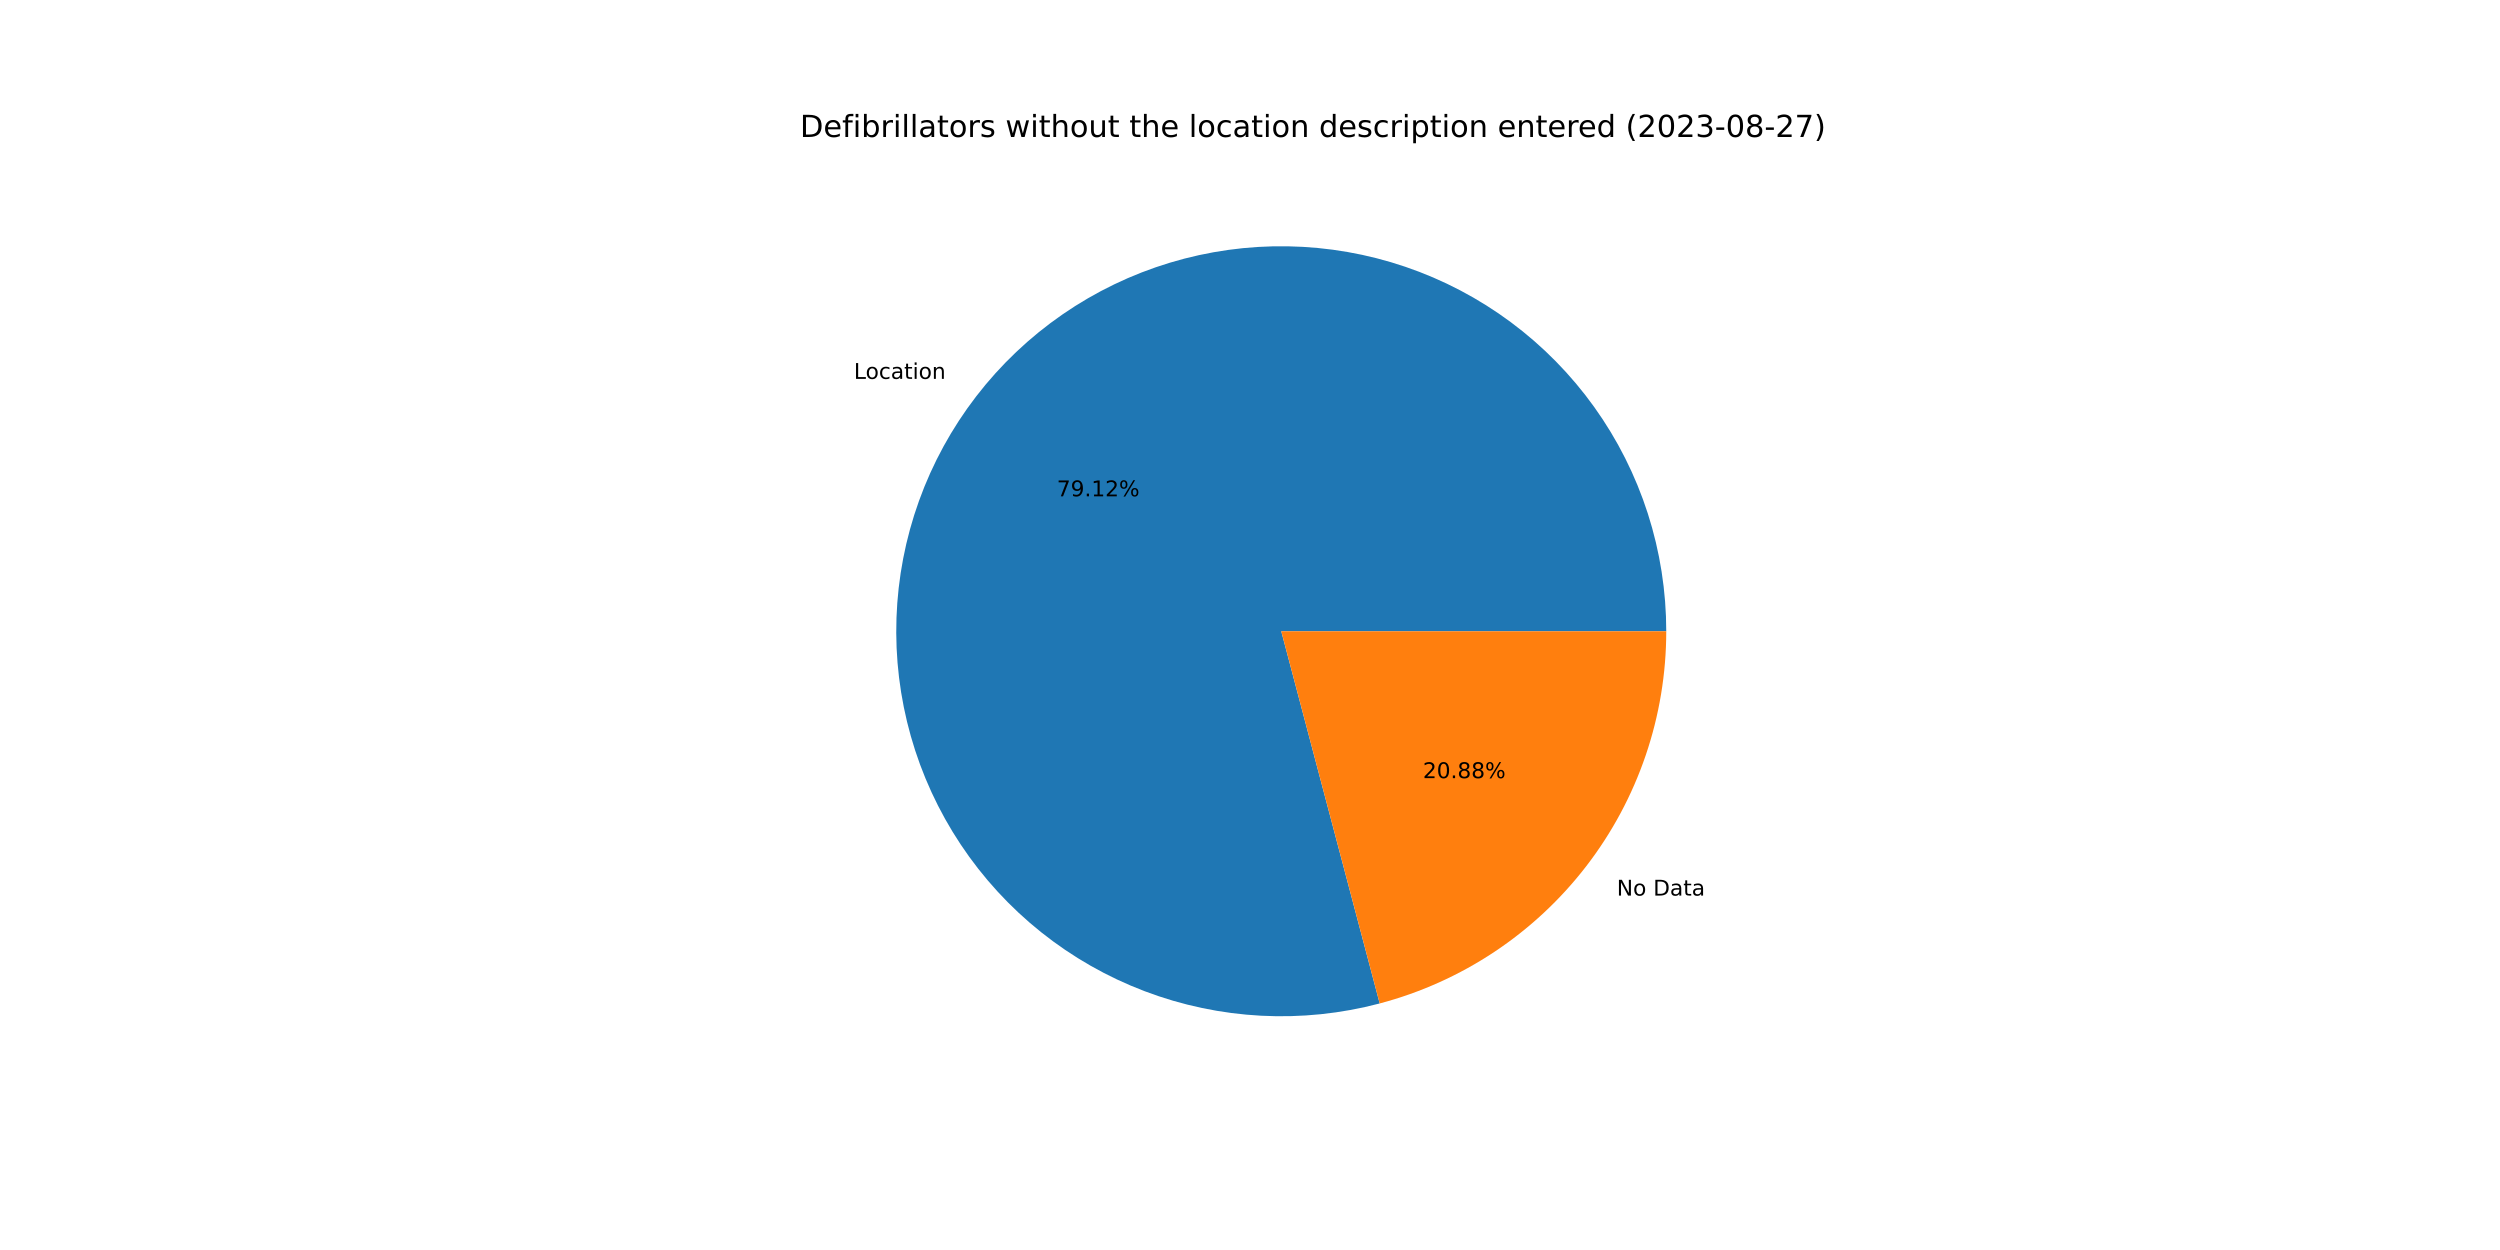
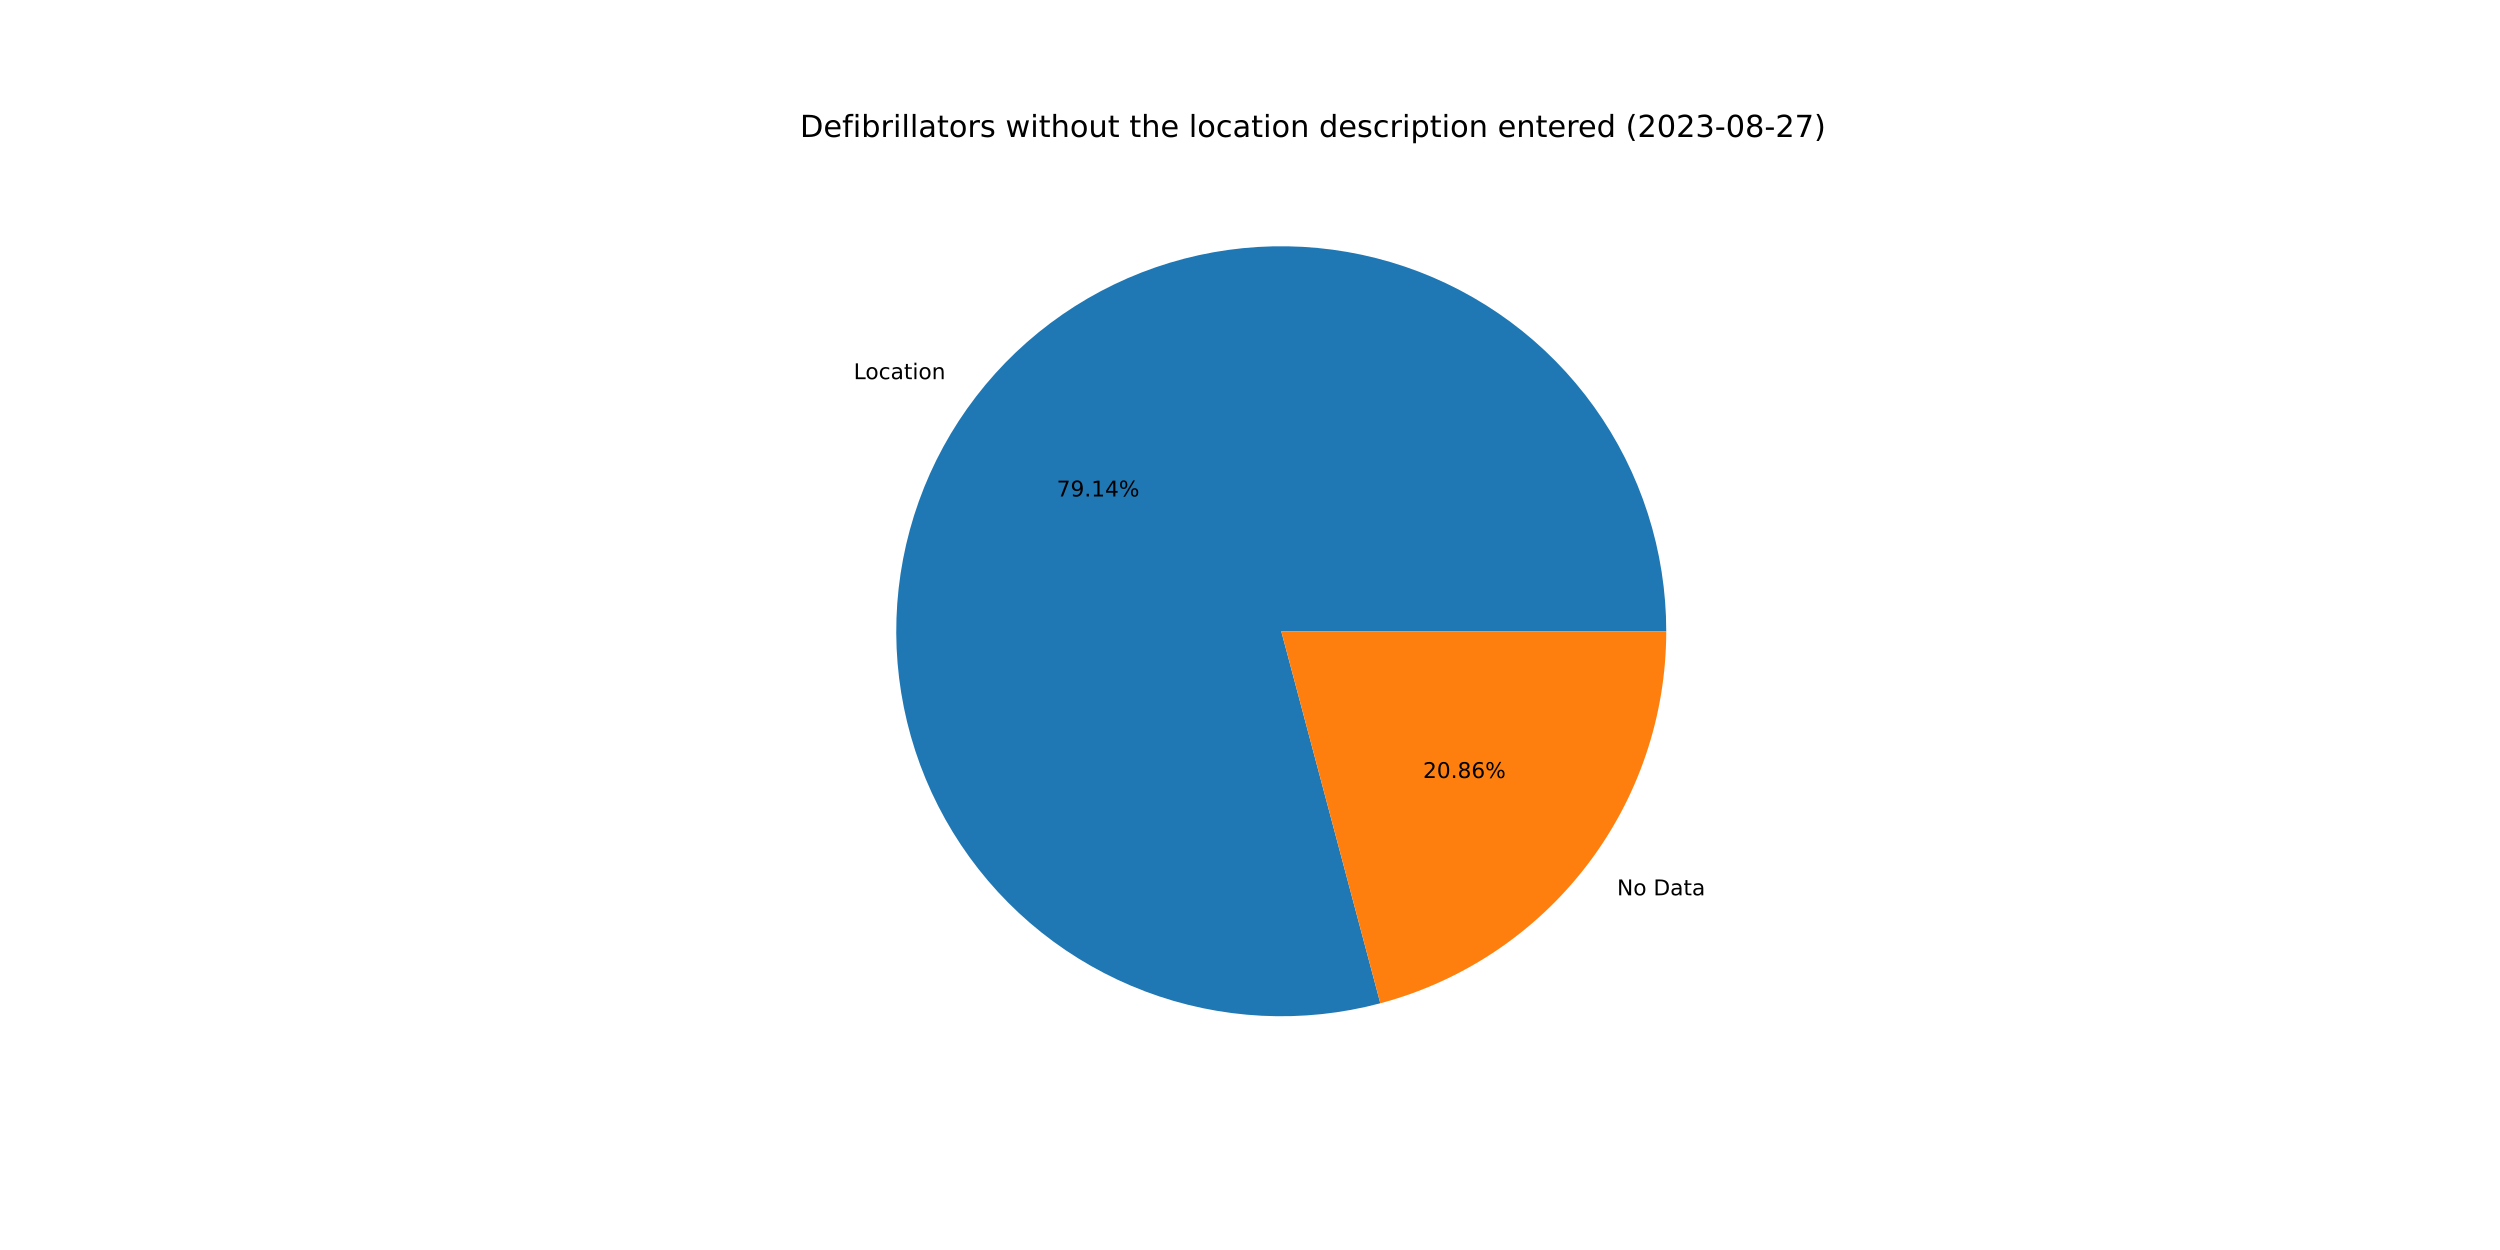
<svg xmlns="http://www.w3.org/2000/svg" xmlns:xlink="http://www.w3.org/1999/xlink" width="1152pt" height="576pt" viewBox="0 0 1152 576" version="1.1">
  <defs>
    <style type="text/css">*{stroke-linejoin: round; stroke-linecap: butt}</style>
  </defs>
  <g id="figure_1">
    <g id="patch_1">
      <path d="M 0 576  L 1152 576  L 1152 0  L 0 0  z " style="fill: #ffffff" />
    </g>
    <g id="axes_1">
      <g id="patch_2">
-         <path d="M 767.808 290.88  C 767.808 272.471 764.942 254.173 759.315 236.645  C 753.687 219.116 745.364 202.571 734.647 187.602  C 723.93 172.634 710.948 159.424 696.168 148.449  C 681.388 137.473 664.99 128.865 647.562 122.933  C 630.134 117.002 611.889 113.819 593.482 113.499  C 575.076 113.179 556.731 115.726 539.107 121.049  C 521.484 126.371 504.796 134.405 489.644 144.86  C 474.492 155.315 461.059 168.066 449.828 182.653  C 438.597 197.24 429.705 213.487 423.472 230.809  C 417.238 248.131 413.739 266.318 413.099 284.716  C 412.46 303.115 414.688 321.501 419.703 339.214  C 424.719 356.927 432.461 373.752 442.652 389.084  C 452.842 404.416 465.357 418.068 479.747 429.551  C 494.137 441.033 510.226 450.206 527.438 456.739  C 544.649 463.273 562.772 467.088 581.157 468.047  C 599.541 469.006 617.964 467.098 635.761 462.391  L 590.4 290.88  L 767.808 290.88  z " style="fill: #1f77b4" />
+         <path d="M 767.808 290.88  C 767.808 272.464 764.941 254.16 759.309 236.627  C 753.677 219.093 745.349 202.543 734.626 187.572  C 723.902 172.601 710.912 159.39 696.123 148.415  C 681.335 137.441 664.927 128.836 647.491 122.909  C 630.055 116.983 611.802 113.807 593.389 113.497  C 574.976 113.187 556.626 115.746 539 121.081  C 521.374 126.417 504.686 134.464 489.536 144.934  C 474.386 155.405 460.959 168.17 449.737 182.772  C 438.515 197.373 429.634 213.633 423.415 230.967  C 417.196 248.301 413.713 266.498 413.093 284.903  C 412.472 303.309 414.721 321.699 419.759 339.412  C 424.797 357.125 432.562 373.947 442.776 389.271  C 452.989 404.595 465.527 418.235 479.937 429.702  C 494.347 441.169 510.456 450.322 527.682 456.832  C 544.909 463.342 563.045 467.131 581.437 468.061  C 599.829 468.992 618.255 467.053 636.05 462.314  L 590.4 290.88  L 767.808 290.88  z " style="fill: #1f77b4" />
      </g>
      <g id="patch_3">
-         <path d="M 635.761 462.391  C 673.605 452.382 707.092 430.124 730.972 399.107  C 754.852 368.09 767.808 330.025 767.808 290.88  L 590.4 290.88  L 635.761 462.391  z " style="fill: #ff7f0e" />
+         <path d="M 636.05 462.314  C 673.827 452.255 707.241 429.985 731.063 398.988  C 754.886 367.992 767.808 329.974 767.808 290.88  L 590.4 290.88  L 636.05 462.314  z " style="fill: #ff7f0e" />
      </g>
      <g id="matplotlib.axis_1" />
      <g id="matplotlib.axis_2" />
      <g id="text_1">
-         <g transform="translate(393.4738 174.5897)scale(0.1 -0.1)">
+         <g transform="translate(393.3735 174.7201)scale(0.1 -0.1)">
          <defs>
            <path id="DejaVuSans-4c" d="M 628 4666  L 1259 4666  L 1259 531  L 3531 531  L 3531 0  L 628 0  L 628 4666  z " transform="scale(0.015625)" />
            <path id="DejaVuSans-6f" d="M 1959 3097  Q 1497 3097 1228 2736  Q 959 2375 959 1747  Q 959 1119 1226 758  Q 1494 397 1959 397  Q 2419 397 2687 759  Q 2956 1122 2956 1747  Q 2956 2369 2687 2733  Q 2419 3097 1959 3097  z M 1959 3584  Q 2709 3584 3137 3096  Q 3566 2609 3566 1747  Q 3566 888 3137 398  Q 2709 -91 1959 -91  Q 1206 -91 779 398  Q 353 888 353 1747  Q 353 2609 779 3096  Q 1206 3584 1959 3584  z " transform="scale(0.015625)" />
            <path id="DejaVuSans-63" d="M 3122 3366  L 3122 2828  Q 2878 2963 2633 3030  Q 2388 3097 2138 3097  Q 1578 3097 1268 2742  Q 959 2388 959 1747  Q 959 1106 1268 751  Q 1578 397 2138 397  Q 2388 397 2633 464  Q 2878 531 3122 666  L 3122 134  Q 2881 22 2623 -34  Q 2366 -91 2075 -91  Q 1284 -91 818 406  Q 353 903 353 1747  Q 353 2603 823 3093  Q 1294 3584 2113 3584  Q 2378 3584 2631 3529  Q 2884 3475 3122 3366  z " transform="scale(0.015625)" />
            <path id="DejaVuSans-61" d="M 2194 1759  Q 1497 1759 1228 1600  Q 959 1441 959 1056  Q 959 750 1161 570  Q 1363 391 1709 391  Q 2188 391 2477 730  Q 2766 1069 2766 1631  L 2766 1759  L 2194 1759  z M 3341 1997  L 3341 0  L 2766 0  L 2766 531  Q 2569 213 2275 61  Q 1981 -91 1556 -91  Q 1019 -91 701 211  Q 384 513 384 1019  Q 384 1609 779 1909  Q 1175 2209 1959 2209  L 2766 2209  L 2766 2266  Q 2766 2663 2505 2880  Q 2244 3097 1772 3097  Q 1472 3097 1187 3025  Q 903 2953 641 2809  L 641 3341  Q 956 3463 1253 3523  Q 1550 3584 1831 3584  Q 2591 3584 2966 3190  Q 3341 2797 3341 1997  z " transform="scale(0.015625)" />
            <path id="DejaVuSans-74" d="M 1172 4494  L 1172 3500  L 2356 3500  L 2356 3053  L 1172 3053  L 1172 1153  Q 1172 725 1289 603  Q 1406 481 1766 481  L 2356 481  L 2356 0  L 1766 0  Q 1100 0 847 248  Q 594 497 594 1153  L 594 3053  L 172 3053  L 172 3500  L 594 3500  L 594 4494  L 1172 4494  z " transform="scale(0.015625)" />
            <path id="DejaVuSans-69" d="M 603 3500  L 1178 3500  L 1178 0  L 603 0  L 603 3500  z M 603 4863  L 1178 4863  L 1178 4134  L 603 4134  L 603 4863  z " transform="scale(0.015625)" />
            <path id="DejaVuSans-6e" d="M 3513 2113  L 3513 0  L 2938 0  L 2938 2094  Q 2938 2591 2744 2837  Q 2550 3084 2163 3084  Q 1697 3084 1428 2787  Q 1159 2491 1159 1978  L 1159 0  L 581 0  L 581 3500  L 1159 3500  L 1159 2956  Q 1366 3272 1645 3428  Q 1925 3584 2291 3584  Q 2894 3584 3203 3211  Q 3513 2838 3513 2113  z " transform="scale(0.015625)" />
          </defs>
          <use xlink:href="#DejaVuSans-4c" />
          <use xlink:href="#DejaVuSans-6f" x="53.963" />
          <use xlink:href="#DejaVuSans-63" x="115.145" />
          <use xlink:href="#DejaVuSans-61" x="170.125" />
          <use xlink:href="#DejaVuSans-74" x="231.404" />
          <use xlink:href="#DejaVuSans-69" x="270.613" />
          <use xlink:href="#DejaVuSans-6f" x="298.396" />
          <use xlink:href="#DejaVuSans-6e" x="359.578" />
        </g>
      </g>
      <g id="text_2">
-         <g transform="translate(486.9919 228.7032)scale(0.1 -0.1)">
+         <g transform="translate(486.9372 228.7743)scale(0.1 -0.1)">
          <defs>
            <path id="DejaVuSans-37" d="M 525 4666  L 3525 4666  L 3525 4397  L 1831 0  L 1172 0  L 2766 4134  L 525 4134  L 525 4666  z " transform="scale(0.015625)" />
            <path id="DejaVuSans-39" d="M 703 97  L 703 672  Q 941 559 1184 500  Q 1428 441 1663 441  Q 2288 441 2617 861  Q 2947 1281 2994 2138  Q 2813 1869 2534 1725  Q 2256 1581 1919 1581  Q 1219 1581 811 2004  Q 403 2428 403 3163  Q 403 3881 828 4315  Q 1253 4750 1959 4750  Q 2769 4750 3195 4129  Q 3622 3509 3622 2328  Q 3622 1225 3098 567  Q 2575 -91 1691 -91  Q 1453 -91 1209 -44  Q 966 3 703 97  z M 1959 2075  Q 2384 2075 2632 2365  Q 2881 2656 2881 3163  Q 2881 3666 2632 3958  Q 2384 4250 1959 4250  Q 1534 4250 1286 3958  Q 1038 3666 1038 3163  Q 1038 2656 1286 2365  Q 1534 2075 1959 2075  z " transform="scale(0.015625)" />
            <path id="DejaVuSans-2e" d="M 684 794  L 1344 794  L 1344 0  L 684 0  L 684 794  z " transform="scale(0.015625)" />
            <path id="DejaVuSans-31" d="M 794 531  L 1825 531  L 1825 4091  L 703 3866  L 703 4441  L 1819 4666  L 2450 4666  L 2450 531  L 3481 531  L 3481 0  L 794 0  L 794 531  z " transform="scale(0.015625)" />
-             <path id="DejaVuSans-32" d="M 1228 531  L 3431 531  L 3431 0  L 469 0  L 469 531  Q 828 903 1448 1529  Q 2069 2156 2228 2338  Q 2531 2678 2651 2914  Q 2772 3150 2772 3378  Q 2772 3750 2511 3984  Q 2250 4219 1831 4219  Q 1534 4219 1204 4116  Q 875 4013 500 3803  L 500 4441  Q 881 4594 1212 4672  Q 1544 4750 1819 4750  Q 2544 4750 2975 4387  Q 3406 4025 3406 3419  Q 3406 3131 3298 2873  Q 3191 2616 2906 2266  Q 2828 2175 2409 1742  Q 1991 1309 1228 531  z " transform="scale(0.015625)" />
+             <path id="DejaVuSans-34" d="M 2419 4116  L 825 1625  L 2419 1625  L 2419 4116  z M 2253 4666  L 3047 4666  L 3047 1625  L 3713 1625  L 3713 1100  L 3047 1100  L 3047 0  L 2419 0  L 2419 1100  L 313 1100  L 313 1709  L 2253 4666  z " transform="scale(0.015625)" />
            <path id="DejaVuSans-25" d="M 4653 2053  Q 4381 2053 4226 1822  Q 4072 1591 4072 1178  Q 4072 772 4226 539  Q 4381 306 4653 306  Q 4919 306 5073 539  Q 5228 772 5228 1178  Q 5228 1588 5073 1820  Q 4919 2053 4653 2053  z M 4653 2450  Q 5147 2450 5437 2106  Q 5728 1763 5728 1178  Q 5728 594 5436 251  Q 5144 -91 4653 -91  Q 4153 -91 3862 251  Q 3572 594 3572 1178  Q 3572 1766 3864 2108  Q 4156 2450 4653 2450  z M 1428 4353  Q 1159 4353 1004 4120  Q 850 3888 850 3481  Q 850 3069 1003 2837  Q 1156 2606 1428 2606  Q 1700 2606 1854 2837  Q 2009 3069 2009 3481  Q 2009 3884 1853 4118  Q 1697 4353 1428 4353  z M 4250 4750  L 4750 4750  L 1831 -91  L 1331 -91  L 4250 4750  z M 1428 4750  Q 1922 4750 2215 4408  Q 2509 4066 2509 3481  Q 2509 2891 2217 2550  Q 1925 2209 1428 2209  Q 931 2209 642 2551  Q 353 2894 353 3481  Q 353 4063 643 4406  Q 934 4750 1428 4750  z " transform="scale(0.015625)" />
          </defs>
          <use xlink:href="#DejaVuSans-37" />
          <use xlink:href="#DejaVuSans-39" x="63.623" />
          <use xlink:href="#DejaVuSans-2e" x="127.246" />
          <use xlink:href="#DejaVuSans-31" x="159.033" />
-           <use xlink:href="#DejaVuSans-32" x="222.656" />
+           <use xlink:href="#DejaVuSans-34" x="222.656" />
          <use xlink:href="#DejaVuSans-25" x="286.279" />
        </g>
      </g>
      <g id="text_3">
-         <g transform="translate(745.0293 412.6891)scale(0.1 -0.1)">
+         <g transform="translate(745.1296 412.5587)scale(0.1 -0.1)">
          <defs>
            <path id="DejaVuSans-4e" d="M 628 4666  L 1478 4666  L 3547 763  L 3547 4666  L 4159 4666  L 4159 0  L 3309 0  L 1241 3903  L 1241 0  L 628 0  L 628 4666  z " transform="scale(0.015625)" />
            <path id="DejaVuSans-20" transform="scale(0.015625)" />
            <path id="DejaVuSans-44" d="M 1259 4147  L 1259 519  L 2022 519  Q 2988 519 3436 956  Q 3884 1394 3884 2338  Q 3884 3275 3436 3711  Q 2988 4147 2022 4147  L 1259 4147  z M 628 4666  L 1925 4666  Q 3281 4666 3915 4102  Q 4550 3538 4550 2338  Q 4550 1131 3912 565  Q 3275 0 1925 0  L 628 0  L 628 4666  z " transform="scale(0.015625)" />
          </defs>
          <use xlink:href="#DejaVuSans-4e" />
          <use xlink:href="#DejaVuSans-6f" x="74.805" />
          <use xlink:href="#DejaVuSans-20" x="135.986" />
          <use xlink:href="#DejaVuSans-44" x="167.773" />
          <use xlink:href="#DejaVuSans-61" x="244.775" />
          <use xlink:href="#DejaVuSans-74" x="306.055" />
          <use xlink:href="#DejaVuSans-61" x="345.264" />
        </g>
      </g>
      <g id="text_4">
-         <g transform="translate(655.6784 358.5756)scale(0.1 -0.1)">
+         <g transform="translate(655.7331 358.5044)scale(0.1 -0.1)">
          <defs>
+             <path id="DejaVuSans-32" d="M 1228 531  L 3431 531  L 3431 0  L 469 0  L 469 531  Q 828 903 1448 1529  Q 2069 2156 2228 2338  Q 2531 2678 2651 2914  Q 2772 3150 2772 3378  Q 2772 3750 2511 3984  Q 2250 4219 1831 4219  Q 1534 4219 1204 4116  Q 875 4013 500 3803  L 500 4441  Q 881 4594 1212 4672  Q 1544 4750 1819 4750  Q 2544 4750 2975 4387  Q 3406 4025 3406 3419  Q 3406 3131 3298 2873  Q 3191 2616 2906 2266  Q 2828 2175 2409 1742  Q 1991 1309 1228 531  z " transform="scale(0.015625)" />
            <path id="DejaVuSans-30" d="M 2034 4250  Q 1547 4250 1301 3770  Q 1056 3291 1056 2328  Q 1056 1369 1301 889  Q 1547 409 2034 409  Q 2525 409 2770 889  Q 3016 1369 3016 2328  Q 3016 3291 2770 3770  Q 2525 4250 2034 4250  z M 2034 4750  Q 2819 4750 3233 4129  Q 3647 3509 3647 2328  Q 3647 1150 3233 529  Q 2819 -91 2034 -91  Q 1250 -91 836 529  Q 422 1150 422 2328  Q 422 3509 836 4129  Q 1250 4750 2034 4750  z " transform="scale(0.015625)" />
            <path id="DejaVuSans-38" d="M 2034 2216  Q 1584 2216 1326 1975  Q 1069 1734 1069 1313  Q 1069 891 1326 650  Q 1584 409 2034 409  Q 2484 409 2743 651  Q 3003 894 3003 1313  Q 3003 1734 2745 1975  Q 2488 2216 2034 2216  z M 1403 2484  Q 997 2584 770 2862  Q 544 3141 544 3541  Q 544 4100 942 4425  Q 1341 4750 2034 4750  Q 2731 4750 3128 4425  Q 3525 4100 3525 3541  Q 3525 3141 3298 2862  Q 3072 2584 2669 2484  Q 3125 2378 3379 2068  Q 3634 1759 3634 1313  Q 3634 634 3220 271  Q 2806 -91 2034 -91  Q 1263 -91 848 271  Q 434 634 434 1313  Q 434 1759 690 2068  Q 947 2378 1403 2484  z M 1172 3481  Q 1172 3119 1398 2916  Q 1625 2713 2034 2713  Q 2441 2713 2670 2916  Q 2900 3119 2900 3481  Q 2900 3844 2670 4047  Q 2441 4250 2034 4250  Q 1625 4250 1398 4047  Q 1172 3844 1172 3481  z " transform="scale(0.015625)" />
+             <path id="DejaVuSans-36" d="M 2113 2584  Q 1688 2584 1439 2293  Q 1191 2003 1191 1497  Q 1191 994 1439 701  Q 1688 409 2113 409  Q 2538 409 2786 701  Q 3034 994 3034 1497  Q 3034 2003 2786 2293  Q 2538 2584 2113 2584  z M 3366 4563  L 3366 3988  Q 3128 4100 2886 4159  Q 2644 4219 2406 4219  Q 1781 4219 1451 3797  Q 1122 3375 1075 2522  Q 1259 2794 1537 2939  Q 1816 3084 2150 3084  Q 2853 3084 3261 2657  Q 3669 2231 3669 1497  Q 3669 778 3244 343  Q 2819 -91 2113 -91  Q 1303 -91 875 529  Q 447 1150 447 2328  Q 447 3434 972 4092  Q 1497 4750 2381 4750  Q 2619 4750 2861 4703  Q 3103 4656 3366 4563  z " transform="scale(0.015625)" />
          </defs>
          <use xlink:href="#DejaVuSans-32" />
          <use xlink:href="#DejaVuSans-30" x="63.623" />
          <use xlink:href="#DejaVuSans-2e" x="127.246" />
          <use xlink:href="#DejaVuSans-38" x="159.033" />
-           <use xlink:href="#DejaVuSans-38" x="222.656" />
+           <use xlink:href="#DejaVuSans-36" x="222.656" />
          <use xlink:href="#DejaVuSans-25" x="286.279" />
        </g>
      </g>
      <g id="text_5">
        <g transform="translate(368.64 63.12)scale(0.14 -0.14)">
          <defs>
            <path id="DejaVuSans-65" d="M 3597 1894  L 3597 1613  L 953 1613  Q 991 1019 1311 708  Q 1631 397 2203 397  Q 2534 397 2845 478  Q 3156 559 3463 722  L 3463 178  Q 3153 47 2828 -22  Q 2503 -91 2169 -91  Q 1331 -91 842 396  Q 353 884 353 1716  Q 353 2575 817 3079  Q 1281 3584 2069 3584  Q 2775 3584 3186 3129  Q 3597 2675 3597 1894  z M 3022 2063  Q 3016 2534 2758 2815  Q 2500 3097 2075 3097  Q 1594 3097 1305 2825  Q 1016 2553 972 2059  L 3022 2063  z " transform="scale(0.015625)" />
            <path id="DejaVuSans-66" d="M 2375 4863  L 2375 4384  L 1825 4384  Q 1516 4384 1395 4259  Q 1275 4134 1275 3809  L 1275 3500  L 2222 3500  L 2222 3053  L 1275 3053  L 1275 0  L 697 0  L 697 3053  L 147 3053  L 147 3500  L 697 3500  L 697 3744  Q 697 4328 969 4595  Q 1241 4863 1831 4863  L 2375 4863  z " transform="scale(0.015625)" />
            <path id="DejaVuSans-62" d="M 3116 1747  Q 3116 2381 2855 2742  Q 2594 3103 2138 3103  Q 1681 3103 1420 2742  Q 1159 2381 1159 1747  Q 1159 1113 1420 752  Q 1681 391 2138 391  Q 2594 391 2855 752  Q 3116 1113 3116 1747  z M 1159 2969  Q 1341 3281 1617 3432  Q 1894 3584 2278 3584  Q 2916 3584 3314 3078  Q 3713 2572 3713 1747  Q 3713 922 3314 415  Q 2916 -91 2278 -91  Q 1894 -91 1617 61  Q 1341 213 1159 525  L 1159 0  L 581 0  L 581 4863  L 1159 4863  L 1159 2969  z " transform="scale(0.015625)" />
            <path id="DejaVuSans-72" d="M 2631 2963  Q 2534 3019 2420 3045  Q 2306 3072 2169 3072  Q 1681 3072 1420 2755  Q 1159 2438 1159 1844  L 1159 0  L 581 0  L 581 3500  L 1159 3500  L 1159 2956  Q 1341 3275 1631 3429  Q 1922 3584 2338 3584  Q 2397 3584 2469 3576  Q 2541 3569 2628 3553  L 2631 2963  z " transform="scale(0.015625)" />
            <path id="DejaVuSans-6c" d="M 603 4863  L 1178 4863  L 1178 0  L 603 0  L 603 4863  z " transform="scale(0.015625)" />
            <path id="DejaVuSans-73" d="M 2834 3397  L 2834 2853  Q 2591 2978 2328 3040  Q 2066 3103 1784 3103  Q 1356 3103 1142 2972  Q 928 2841 928 2578  Q 928 2378 1081 2264  Q 1234 2150 1697 2047  L 1894 2003  Q 2506 1872 2764 1633  Q 3022 1394 3022 966  Q 3022 478 2636 193  Q 2250 -91 1575 -91  Q 1294 -91 989 -36  Q 684 19 347 128  L 347 722  Q 666 556 975 473  Q 1284 391 1588 391  Q 1994 391 2212 530  Q 2431 669 2431 922  Q 2431 1156 2273 1281  Q 2116 1406 1581 1522  L 1381 1569  Q 847 1681 609 1914  Q 372 2147 372 2553  Q 372 3047 722 3315  Q 1072 3584 1716 3584  Q 2034 3584 2315 3537  Q 2597 3491 2834 3397  z " transform="scale(0.015625)" />
            <path id="DejaVuSans-77" d="M 269 3500  L 844 3500  L 1563 769  L 2278 3500  L 2956 3500  L 3675 769  L 4391 3500  L 4966 3500  L 4050 0  L 3372 0  L 2619 2869  L 1863 0  L 1184 0  L 269 3500  z " transform="scale(0.015625)" />
            <path id="DejaVuSans-68" d="M 3513 2113  L 3513 0  L 2938 0  L 2938 2094  Q 2938 2591 2744 2837  Q 2550 3084 2163 3084  Q 1697 3084 1428 2787  Q 1159 2491 1159 1978  L 1159 0  L 581 0  L 581 4863  L 1159 4863  L 1159 2956  Q 1366 3272 1645 3428  Q 1925 3584 2291 3584  Q 2894 3584 3203 3211  Q 3513 2838 3513 2113  z " transform="scale(0.015625)" />
            <path id="DejaVuSans-75" d="M 544 1381  L 544 3500  L 1119 3500  L 1119 1403  Q 1119 906 1312 657  Q 1506 409 1894 409  Q 2359 409 2629 706  Q 2900 1003 2900 1516  L 2900 3500  L 3475 3500  L 3475 0  L 2900 0  L 2900 538  Q 2691 219 2414 64  Q 2138 -91 1772 -91  Q 1169 -91 856 284  Q 544 659 544 1381  z M 1991 3584  L 1991 3584  z " transform="scale(0.015625)" />
            <path id="DejaVuSans-64" d="M 2906 2969  L 2906 4863  L 3481 4863  L 3481 0  L 2906 0  L 2906 525  Q 2725 213 2448 61  Q 2172 -91 1784 -91  Q 1150 -91 751 415  Q 353 922 353 1747  Q 353 2572 751 3078  Q 1150 3584 1784 3584  Q 2172 3584 2448 3432  Q 2725 3281 2906 2969  z M 947 1747  Q 947 1113 1208 752  Q 1469 391 1925 391  Q 2381 391 2643 752  Q 2906 1113 2906 1747  Q 2906 2381 2643 2742  Q 2381 3103 1925 3103  Q 1469 3103 1208 2742  Q 947 2381 947 1747  z " transform="scale(0.015625)" />
            <path id="DejaVuSans-70" d="M 1159 525  L 1159 -1331  L 581 -1331  L 581 3500  L 1159 3500  L 1159 2969  Q 1341 3281 1617 3432  Q 1894 3584 2278 3584  Q 2916 3584 3314 3078  Q 3713 2572 3713 1747  Q 3713 922 3314 415  Q 2916 -91 2278 -91  Q 1894 -91 1617 61  Q 1341 213 1159 525  z M 3116 1747  Q 3116 2381 2855 2742  Q 2594 3103 2138 3103  Q 1681 3103 1420 2742  Q 1159 2381 1159 1747  Q 1159 1113 1420 752  Q 1681 391 2138 391  Q 2594 391 2855 752  Q 3116 1113 3116 1747  z " transform="scale(0.015625)" />
            <path id="DejaVuSans-28" d="M 1984 4856  Q 1566 4138 1362 3434  Q 1159 2731 1159 2009  Q 1159 1288 1364 580  Q 1569 -128 1984 -844  L 1484 -844  Q 1016 -109 783 600  Q 550 1309 550 2009  Q 550 2706 781 3412  Q 1013 4119 1484 4856  L 1984 4856  z " transform="scale(0.015625)" />
            <path id="DejaVuSans-33" d="M 2597 2516  Q 3050 2419 3304 2112  Q 3559 1806 3559 1356  Q 3559 666 3084 287  Q 2609 -91 1734 -91  Q 1441 -91 1130 -33  Q 819 25 488 141  L 488 750  Q 750 597 1062 519  Q 1375 441 1716 441  Q 2309 441 2620 675  Q 2931 909 2931 1356  Q 2931 1769 2642 2001  Q 2353 2234 1838 2234  L 1294 2234  L 1294 2753  L 1863 2753  Q 2328 2753 2575 2939  Q 2822 3125 2822 3475  Q 2822 3834 2567 4026  Q 2313 4219 1838 4219  Q 1578 4219 1281 4162  Q 984 4106 628 3988  L 628 4550  Q 988 4650 1302 4700  Q 1616 4750 1894 4750  Q 2613 4750 3031 4423  Q 3450 4097 3450 3541  Q 3450 3153 3228 2886  Q 3006 2619 2597 2516  z " transform="scale(0.015625)" />
            <path id="DejaVuSans-2d" d="M 313 2009  L 1997 2009  L 1997 1497  L 313 1497  L 313 2009  z " transform="scale(0.015625)" />
            <path id="DejaVuSans-29" d="M 513 4856  L 1013 4856  Q 1481 4119 1714 3412  Q 1947 2706 1947 2009  Q 1947 1309 1714 600  Q 1481 -109 1013 -844  L 513 -844  Q 928 -128 1133 580  Q 1338 1288 1338 2009  Q 1338 2731 1133 3434  Q 928 4138 513 4856  z " transform="scale(0.015625)" />
          </defs>
          <use xlink:href="#DejaVuSans-44" />
          <use xlink:href="#DejaVuSans-65" x="77.002" />
          <use xlink:href="#DejaVuSans-66" x="138.525" />
          <use xlink:href="#DejaVuSans-69" x="173.73" />
          <use xlink:href="#DejaVuSans-62" x="201.514" />
          <use xlink:href="#DejaVuSans-72" x="264.99" />
          <use xlink:href="#DejaVuSans-69" x="306.104" />
          <use xlink:href="#DejaVuSans-6c" x="333.887" />
          <use xlink:href="#DejaVuSans-6c" x="361.67" />
          <use xlink:href="#DejaVuSans-61" x="389.453" />
          <use xlink:href="#DejaVuSans-74" x="450.732" />
          <use xlink:href="#DejaVuSans-6f" x="489.941" />
          <use xlink:href="#DejaVuSans-72" x="551.123" />
          <use xlink:href="#DejaVuSans-73" x="592.236" />
          <use xlink:href="#DejaVuSans-20" x="644.336" />
          <use xlink:href="#DejaVuSans-77" x="676.123" />
          <use xlink:href="#DejaVuSans-69" x="757.91" />
          <use xlink:href="#DejaVuSans-74" x="785.693" />
          <use xlink:href="#DejaVuSans-68" x="824.902" />
          <use xlink:href="#DejaVuSans-6f" x="888.281" />
          <use xlink:href="#DejaVuSans-75" x="949.463" />
          <use xlink:href="#DejaVuSans-74" x="1012.842" />
          <use xlink:href="#DejaVuSans-20" x="1052.051" />
          <use xlink:href="#DejaVuSans-74" x="1083.838" />
          <use xlink:href="#DejaVuSans-68" x="1123.047" />
          <use xlink:href="#DejaVuSans-65" x="1186.426" />
          <use xlink:href="#DejaVuSans-20" x="1247.949" />
          <use xlink:href="#DejaVuSans-6c" x="1279.736" />
          <use xlink:href="#DejaVuSans-6f" x="1307.52" />
          <use xlink:href="#DejaVuSans-63" x="1368.701" />
          <use xlink:href="#DejaVuSans-61" x="1423.682" />
          <use xlink:href="#DejaVuSans-74" x="1484.961" />
          <use xlink:href="#DejaVuSans-69" x="1524.17" />
          <use xlink:href="#DejaVuSans-6f" x="1551.953" />
          <use xlink:href="#DejaVuSans-6e" x="1613.135" />
          <use xlink:href="#DejaVuSans-20" x="1676.514" />
          <use xlink:href="#DejaVuSans-64" x="1708.301" />
          <use xlink:href="#DejaVuSans-65" x="1771.777" />
          <use xlink:href="#DejaVuSans-73" x="1833.301" />
          <use xlink:href="#DejaVuSans-63" x="1885.4" />
          <use xlink:href="#DejaVuSans-72" x="1940.381" />
          <use xlink:href="#DejaVuSans-69" x="1981.494" />
          <use xlink:href="#DejaVuSans-70" x="2009.277" />
          <use xlink:href="#DejaVuSans-74" x="2072.754" />
          <use xlink:href="#DejaVuSans-69" x="2111.963" />
          <use xlink:href="#DejaVuSans-6f" x="2139.746" />
          <use xlink:href="#DejaVuSans-6e" x="2200.928" />
          <use xlink:href="#DejaVuSans-20" x="2264.307" />
          <use xlink:href="#DejaVuSans-65" x="2296.094" />
          <use xlink:href="#DejaVuSans-6e" x="2357.617" />
          <use xlink:href="#DejaVuSans-74" x="2420.996" />
          <use xlink:href="#DejaVuSans-65" x="2460.205" />
          <use xlink:href="#DejaVuSans-72" x="2521.729" />
          <use xlink:href="#DejaVuSans-65" x="2560.592" />
          <use xlink:href="#DejaVuSans-64" x="2622.115" />
          <use xlink:href="#DejaVuSans-20" x="2685.592" />
          <use xlink:href="#DejaVuSans-28" x="2717.379" />
          <use xlink:href="#DejaVuSans-32" x="2756.393" />
          <use xlink:href="#DejaVuSans-30" x="2820.016" />
          <use xlink:href="#DejaVuSans-32" x="2883.639" />
          <use xlink:href="#DejaVuSans-33" x="2947.262" />
          <use xlink:href="#DejaVuSans-2d" x="3010.885" />
          <use xlink:href="#DejaVuSans-30" x="3046.969" />
          <use xlink:href="#DejaVuSans-38" x="3110.592" />
          <use xlink:href="#DejaVuSans-2d" x="3174.215" />
          <use xlink:href="#DejaVuSans-32" x="3210.299" />
          <use xlink:href="#DejaVuSans-37" x="3273.922" />
          <use xlink:href="#DejaVuSans-29" x="3337.545" />
        </g>
      </g>
    </g>
  </g>
</svg>
